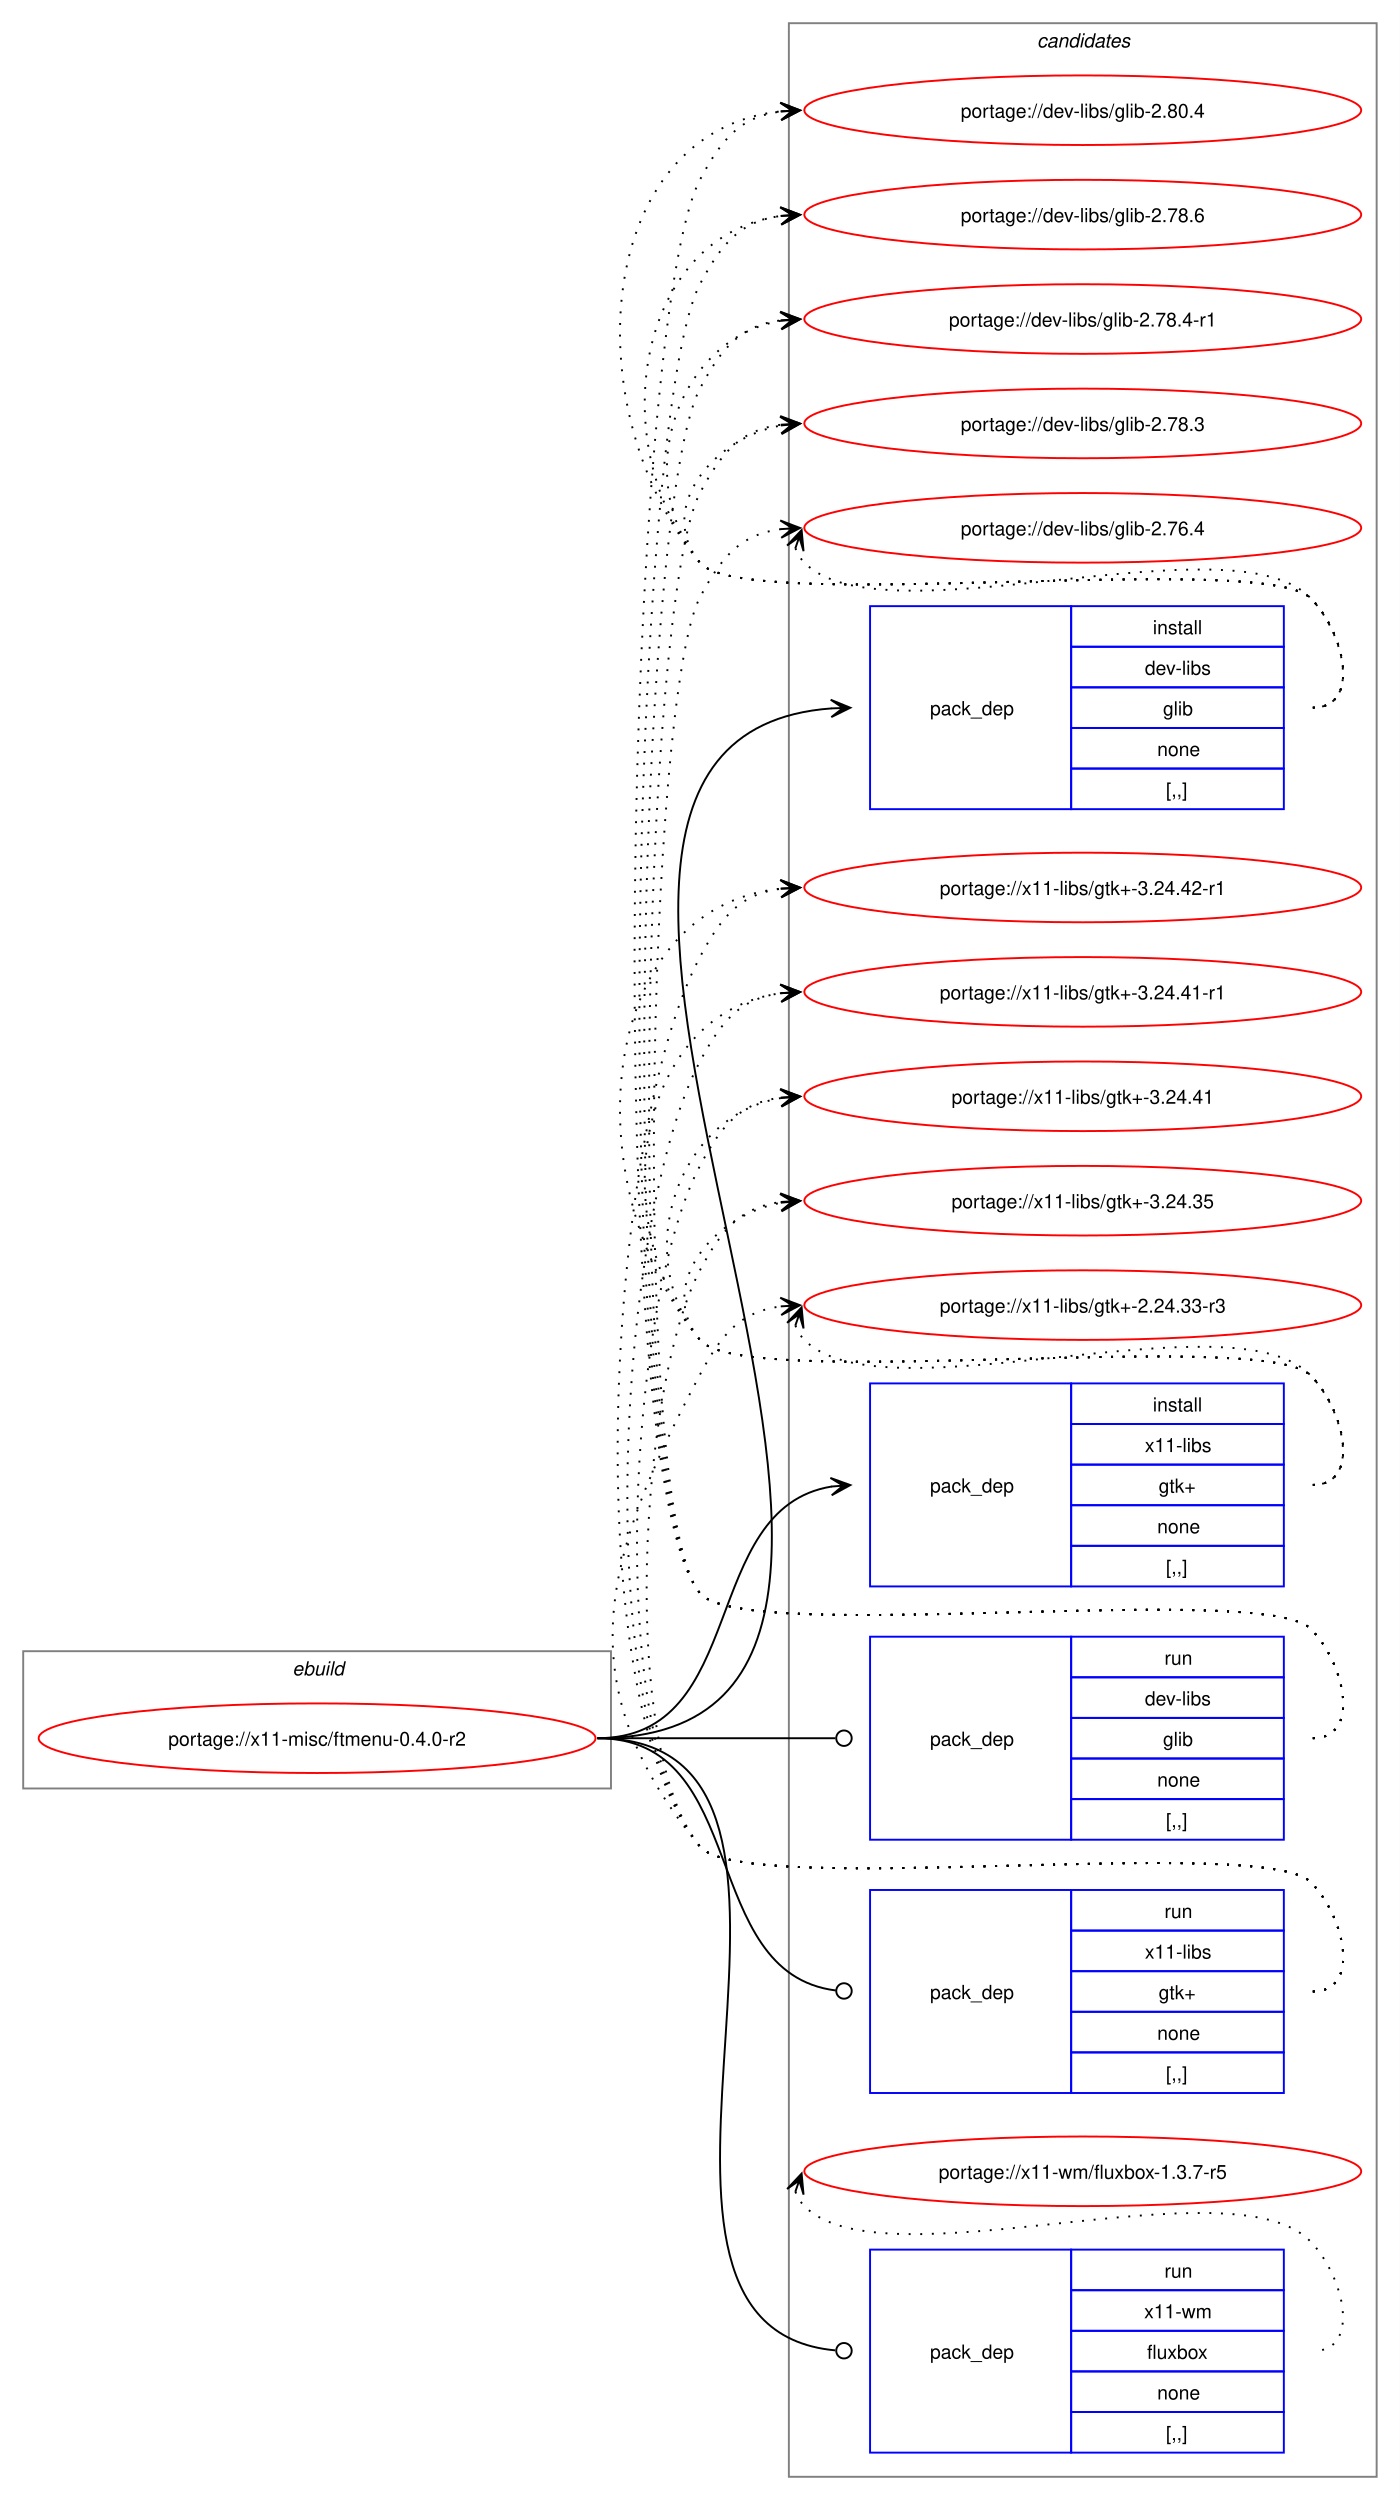
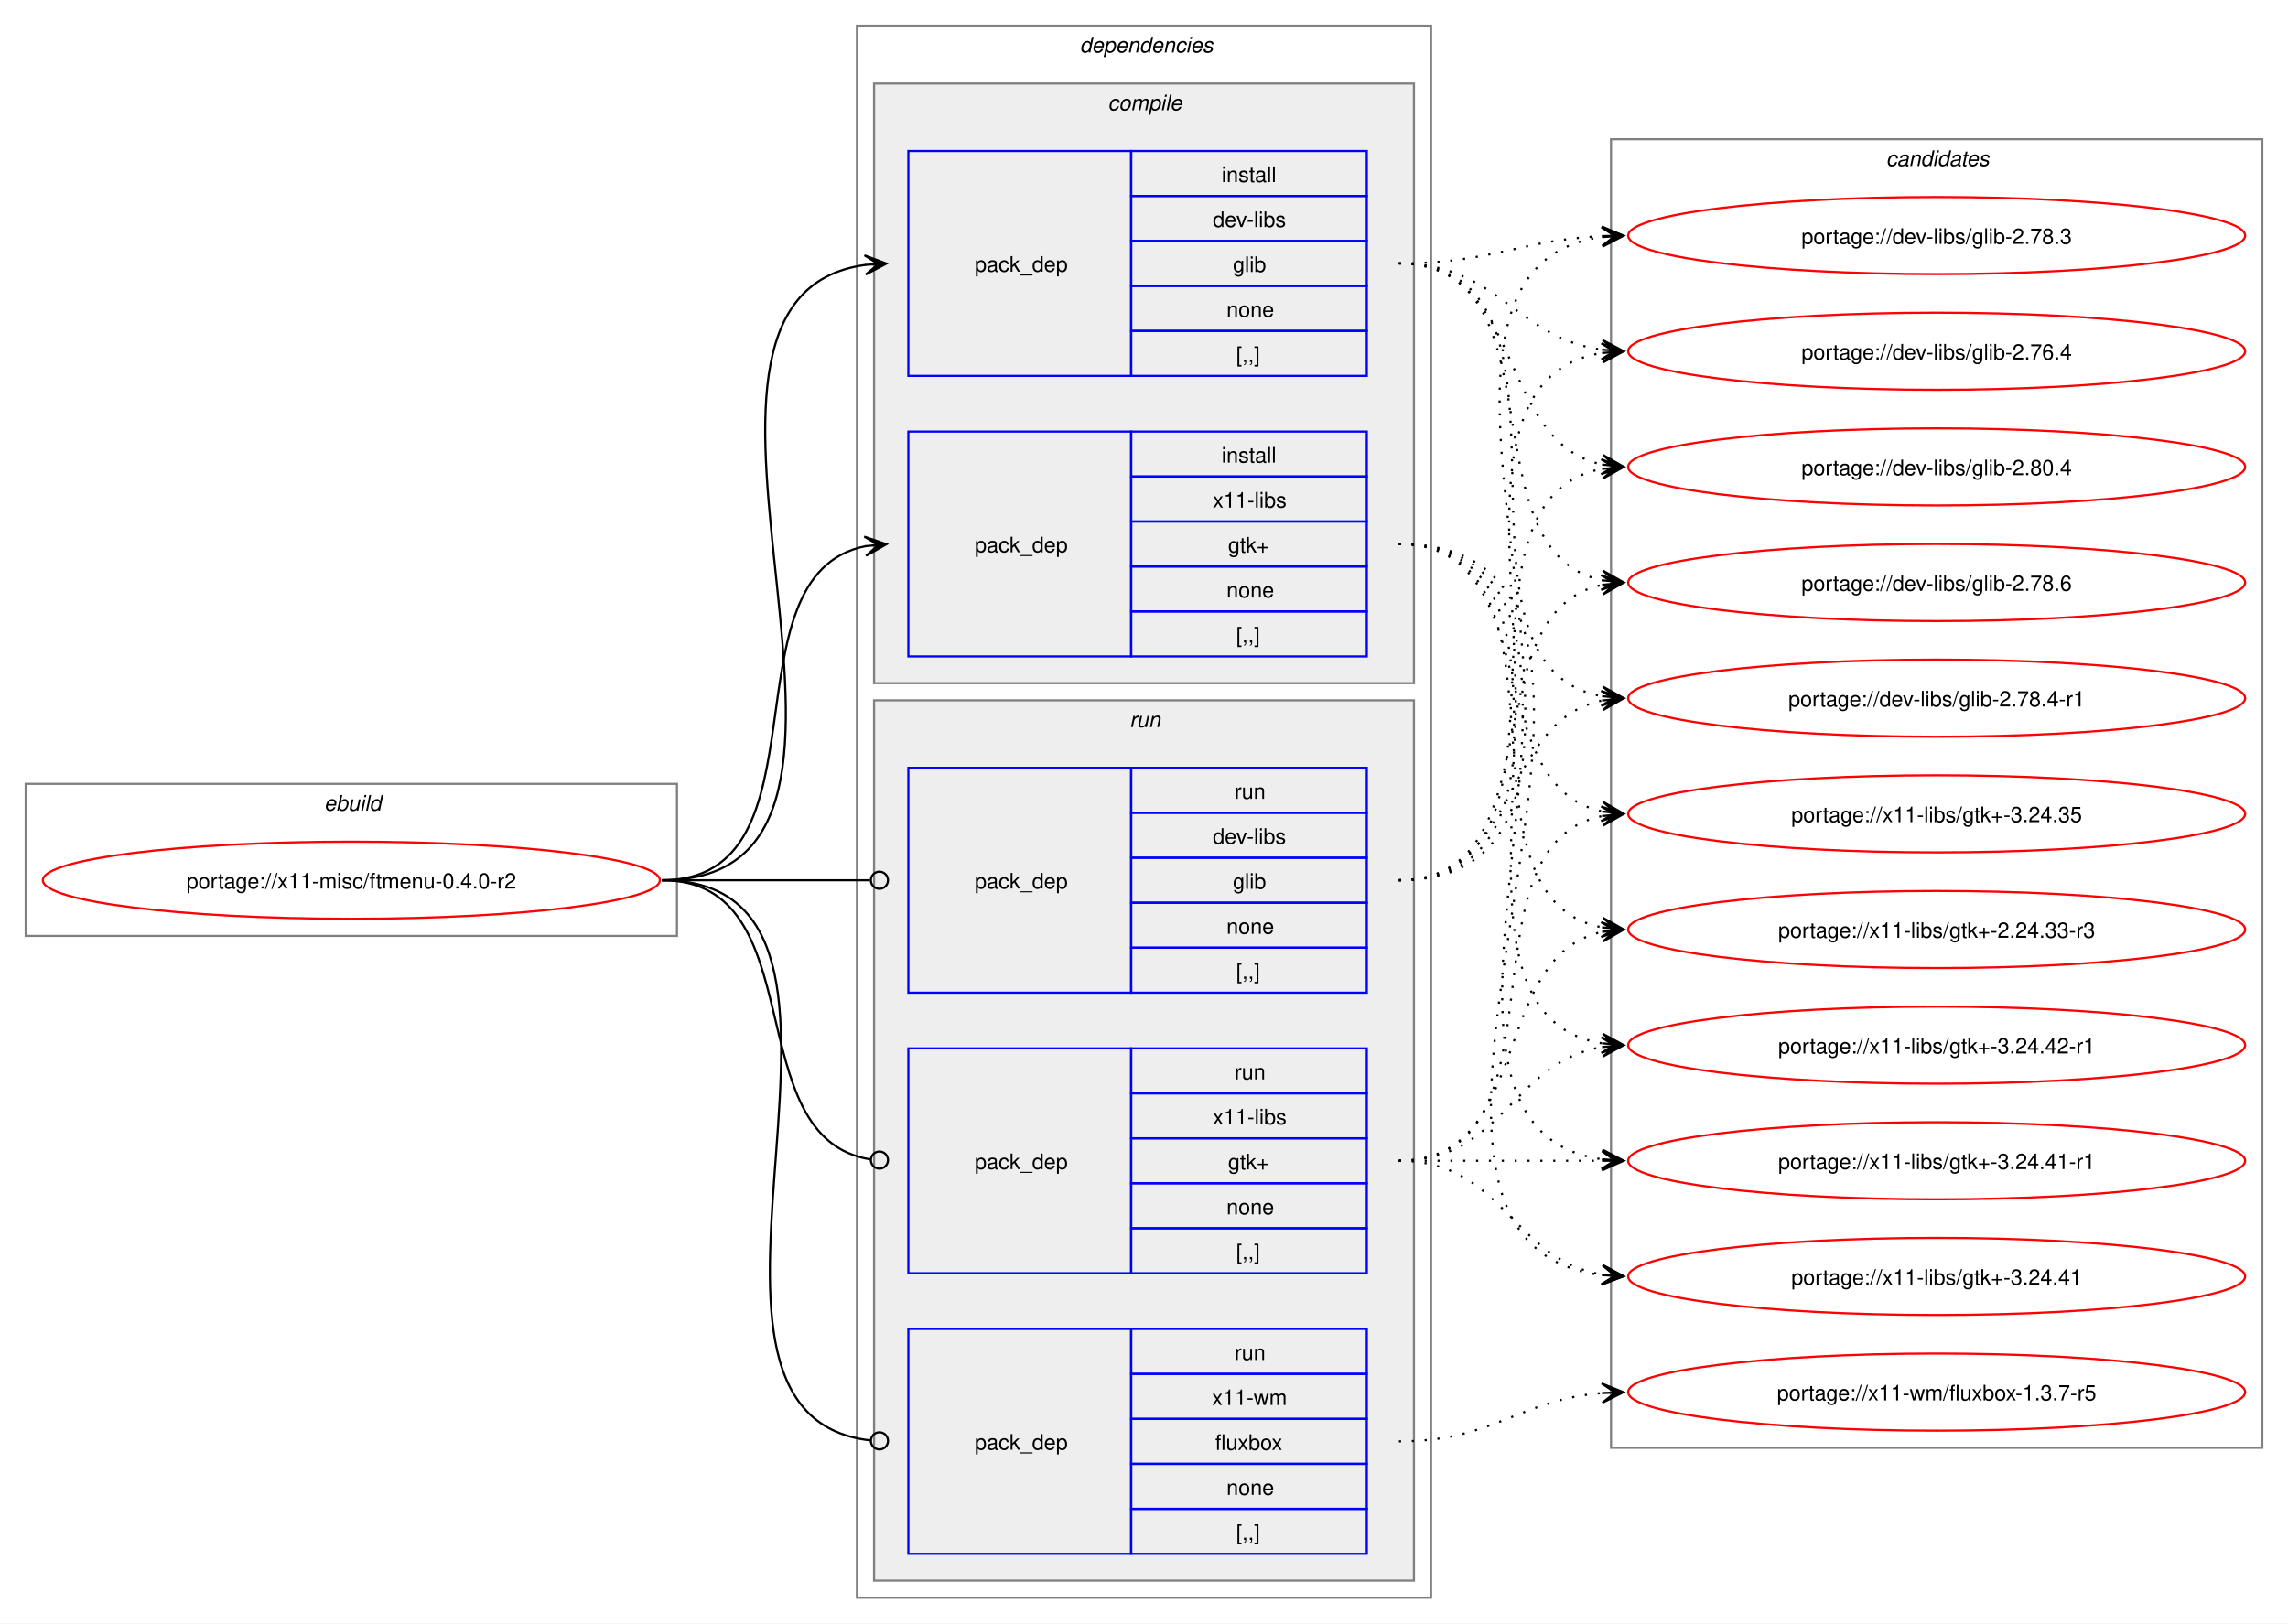
- <svg xmlns="http://www.w3.org/2000/svg" xmlns:xlink="http://www.w3.org/1999/xlink" width="724pt" height="1293pt" viewBox="0.00 0.00 724.00 1293.00">
-   <g id="graph0" class="graph" transform="scale(1 1) rotate(0) translate(4 1289)">
-     <polygon fill="white" stroke="none" points="-4,4 -4,-1289 720,-1289 720,4 -4,4" />
+ <svg xmlns="http://www.w3.org/2000/svg" xmlns:xlink="http://www.w3.org/1999/xlink" width="1068pt" height="758pt" viewBox="0.00 0.00 1068.00 758.00">
+   <g id="graph0" class="graph" transform="scale(1 1) rotate(0) translate(4 754)">
+     <polygon fill="white" stroke="none" points="-4,4 -4,-754 1064,-754 1064,4 -4,4" />
    <g id="clust1" class="cluster">
-       <polygon fill="none" stroke="gray" points="8,-364 8,-435 312,-435 312,-364 8,-364" />
-       <text text-anchor="start" x="147.25" y="-422.5" font-family="Helvetica,sans-Serif" font-style="italic" font-size="10.00">ebuild</text>
+       <polygon fill="none" stroke="gray" points="8,-317 8,-388 312,-388 312,-317 8,-317" />
+       <text text-anchor="start" x="147.25" y="-375.5" font-family="Helvetica,sans-Serif" font-style="italic" font-size="10.00">ebuild</text>
+     </g>
+     <g id="clust2" class="cluster">
+       <polygon fill="none" stroke="gray" points="396,-8 396,-742 664,-742 664,-8 396,-8" />
+       <text text-anchor="start" x="500" y="-729.5" font-family="Helvetica,sans-Serif" font-style="italic" font-size="10.00">dependencies</text>
+     </g>
+     <g id="clust3" class="cluster">
+       <polygon fill="#eeeeee" stroke="gray" points="404,-435 404,-715 656,-715 656,-435 404,-435" />
+       <text text-anchor="start" x="513.12" y="-702.5" font-family="Helvetica,sans-Serif" font-style="italic" font-size="10.00">compile</text>
+     </g>
+     <g id="clust7" class="cluster">
+       <polygon fill="#eeeeee" stroke="gray" points="404,-16 404,-427 656,-427 656,-16 404,-16" />
+       <text text-anchor="start" x="523.25" y="-414.5" font-family="Helvetica,sans-Serif" font-style="italic" font-size="10.00">run</text>
    </g>
    <g id="clust11" class="cluster">
-       <polygon fill="none" stroke="gray" points="404,-8 404,-1277 708,-1277 708,-8 404,-8" />
-       <text text-anchor="start" x="532.38" y="-1264.5" font-family="Helvetica,sans-Serif" font-style="italic" font-size="10.00">candidates</text>
+       <polygon fill="none" stroke="gray" points="748,-78 748,-689 1052,-689 1052,-78 748,-78" />
+       <text text-anchor="start" x="876.38" y="-676.5" font-family="Helvetica,sans-Serif" font-style="italic" font-size="10.00">candidates</text>
    </g>
    <g id="node1" class="node">
      <g id="a_node1">
        <a xlink:href="../x11-misc/ftmenu-0.4.0-r2.svg" xlink:title="portage://x11-misc/ftmenu-0.4.0-r2">
-           <ellipse fill="none" stroke="red" cx="160" cy="-390" rx="144" ry="18" />
-           <text text-anchor="middle" x="160" y="-386.12" font-family="Helvetica,sans-Serif" font-size="10.00">portage://x11-misc/ftmenu-0.4.0-r2</text>
+           <ellipse fill="none" stroke="red" cx="160" cy="-343" rx="144" ry="18" />
+           <text text-anchor="middle" x="160" y="-339.12" font-family="Helvetica,sans-Serif" font-size="10.00">portage://x11-misc/ftmenu-0.4.0-r2</text>
        </a>
      </g>
    </g>
    <g id="node2" class="node">
-       <polygon fill="none" stroke="blue" points="446,-870.5 446,-975.5 550,-975.5 550,-870.5 446,-870.5" />
-       <text text-anchor="start" x="477" y="-919.12" font-family="Helvetica,sans-Serif" font-size="10.00">pack_dep</text>
-       <polygon fill="none" stroke="blue" points="550,-954.5 550,-975.5 660,-975.5 660,-954.5 550,-954.5" />
-       <text text-anchor="start" x="592.25" y="-961" font-family="Helvetica,sans-Serif" font-size="10.00">install</text>
-       <polygon fill="none" stroke="blue" points="550,-933.5 550,-954.5 660,-954.5 660,-933.5 550,-933.5" />
-       <text text-anchor="start" x="588.12" y="-940" font-family="Helvetica,sans-Serif" font-size="10.00">dev-libs</text>
-       <polygon fill="none" stroke="blue" points="550,-912.5 550,-933.5 660,-933.5 660,-912.5 550,-912.5" />
-       <text text-anchor="start" x="597.5" y="-919" font-family="Helvetica,sans-Serif" font-size="10.00">glib</text>
-       <polygon fill="none" stroke="blue" points="550,-891.5 550,-912.5 660,-912.5 660,-891.5 550,-891.5" />
-       <text text-anchor="start" x="594.5" y="-898" font-family="Helvetica,sans-Serif" font-size="10.00">none</text>
-       <polygon fill="none" stroke="blue" points="550,-870.5 550,-891.5 660,-891.5 660,-870.5 550,-870.5" />
-       <text text-anchor="start" x="599" y="-877" font-family="Helvetica,sans-Serif" font-size="10.00">[,,]</text>
+       <polygon fill="none" stroke="blue" points="420,-578.5 420,-683.5 524,-683.5 524,-578.5 420,-578.5" />
+       <text text-anchor="start" x="451" y="-627.12" font-family="Helvetica,sans-Serif" font-size="10.00">pack_dep</text>
+       <polygon fill="none" stroke="blue" points="524,-662.5 524,-683.5 634,-683.5 634,-662.5 524,-662.5" />
+       <text text-anchor="start" x="566.25" y="-669" font-family="Helvetica,sans-Serif" font-size="10.00">install</text>
+       <polygon fill="none" stroke="blue" points="524,-641.5 524,-662.5 634,-662.5 634,-641.5 524,-641.5" />
+       <text text-anchor="start" x="562.12" y="-648" font-family="Helvetica,sans-Serif" font-size="10.00">dev-libs</text>
+       <polygon fill="none" stroke="blue" points="524,-620.5 524,-641.5 634,-641.5 634,-620.5 524,-620.5" />
+       <text text-anchor="start" x="571.5" y="-627" font-family="Helvetica,sans-Serif" font-size="10.00">glib</text>
+       <polygon fill="none" stroke="blue" points="524,-599.5 524,-620.5 634,-620.5 634,-599.5 524,-599.5" />
+       <text text-anchor="start" x="568.5" y="-606" font-family="Helvetica,sans-Serif" font-size="10.00">none</text>
+       <polygon fill="none" stroke="blue" points="524,-578.5 524,-599.5 634,-599.5 634,-578.5 524,-578.5" />
+       <text text-anchor="start" x="573" y="-585" font-family="Helvetica,sans-Serif" font-size="10.00">[,,]</text>
    </g>
    <g id="edge1" class="edge">
-       <path fill="none" stroke="black" d="M305,-390C545.23,-390 203.94,-906.47 426,-922.61" />
-       <polygon fill="black" stroke="black" points="435.78,-922.96 425.63,-927.1 432,-922.82 425.79,-922.61 425.79,-922.61 425.79,-922.61 432,-922.82 425.95,-918.11 435.78,-922.96" />
+       <path fill="none" stroke="black" d="M305,-343C437.53,-343 283.81,-614.92 400.13,-630.32" />
+       <polygon fill="black" stroke="black" points="409.78,-630.92 399.52,-634.79 406.01,-630.69 399.8,-630.3 399.8,-630.3 399.8,-630.3 406.01,-630.69 400.08,-625.81 409.78,-630.92" />
    </g>
    <g id="node3" class="node">
-       <polygon fill="none" stroke="blue" points="446,-468.5 446,-573.5 550,-573.5 550,-468.5 446,-468.5" />
-       <text text-anchor="start" x="477" y="-517.12" font-family="Helvetica,sans-Serif" font-size="10.00">pack_dep</text>
-       <polygon fill="none" stroke="blue" points="550,-552.5 550,-573.5 660,-573.5 660,-552.5 550,-552.5" />
-       <text text-anchor="start" x="592.25" y="-559" font-family="Helvetica,sans-Serif" font-size="10.00">install</text>
-       <polygon fill="none" stroke="blue" points="550,-531.5 550,-552.5 660,-552.5 660,-531.5 550,-531.5" />
-       <text text-anchor="start" x="588.12" y="-538" font-family="Helvetica,sans-Serif" font-size="10.00">x11-libs</text>
-       <polygon fill="none" stroke="blue" points="550,-510.5 550,-531.5 660,-531.5 660,-510.5 550,-510.5" />
-       <text text-anchor="start" x="595.25" y="-517" font-family="Helvetica,sans-Serif" font-size="10.00">gtk+</text>
-       <polygon fill="none" stroke="blue" points="550,-489.5 550,-510.5 660,-510.5 660,-489.5 550,-489.5" />
-       <text text-anchor="start" x="594.5" y="-496" font-family="Helvetica,sans-Serif" font-size="10.00">none</text>
-       <polygon fill="none" stroke="blue" points="550,-468.5 550,-489.5 660,-489.5 660,-468.5 550,-468.5" />
-       <text text-anchor="start" x="599" y="-475" font-family="Helvetica,sans-Serif" font-size="10.00">[,,]</text>
+       <polygon fill="none" stroke="blue" points="420,-447.5 420,-552.5 524,-552.5 524,-447.5 420,-447.5" />
+       <text text-anchor="start" x="451" y="-496.12" font-family="Helvetica,sans-Serif" font-size="10.00">pack_dep</text>
+       <polygon fill="none" stroke="blue" points="524,-531.5 524,-552.5 634,-552.5 634,-531.5 524,-531.5" />
+       <text text-anchor="start" x="566.25" y="-538" font-family="Helvetica,sans-Serif" font-size="10.00">install</text>
+       <polygon fill="none" stroke="blue" points="524,-510.5 524,-531.5 634,-531.5 634,-510.5 524,-510.5" />
+       <text text-anchor="start" x="562.12" y="-517" font-family="Helvetica,sans-Serif" font-size="10.00">x11-libs</text>
+       <polygon fill="none" stroke="blue" points="524,-489.5 524,-510.5 634,-510.5 634,-489.5 524,-489.5" />
+       <text text-anchor="start" x="569.25" y="-496" font-family="Helvetica,sans-Serif" font-size="10.00">gtk+</text>
+       <polygon fill="none" stroke="blue" points="524,-468.5 524,-489.5 634,-489.5 634,-468.5 524,-468.5" />
+       <text text-anchor="start" x="568.5" y="-475" font-family="Helvetica,sans-Serif" font-size="10.00">none</text>
+       <polygon fill="none" stroke="blue" points="524,-447.5 524,-468.5 634,-468.5 634,-447.5 524,-447.5" />
+       <text text-anchor="start" x="573" y="-454" font-family="Helvetica,sans-Serif" font-size="10.00">[,,]</text>
    </g>
    <g id="edge2" class="edge">
-       <path fill="none" stroke="black" d="M305,-390C383.78,-390 357.21,-509.01 426.12,-520.16" />
-       <polygon fill="black" stroke="black" points="435.79,-520.91 425.47,-524.63 432.01,-520.62 425.81,-520.14 425.81,-520.14 425.81,-520.14 432.01,-520.62 426.16,-515.65 435.79,-520.91" />
+       <path fill="none" stroke="black" d="M305,-343C385.25,-343 332.33,-485.63 400.1,-499" />
+       <polygon fill="black" stroke="black" points="409.79,-499.89 399.42,-503.45 406.02,-499.54 399.83,-498.97 399.83,-498.97 399.83,-498.97 406.02,-499.54 400.24,-494.49 409.79,-499.89" />
    </g>
    <g id="node4" class="node">
-       <polygon fill="none" stroke="blue" points="446,-337.5 446,-442.5 550,-442.5 550,-337.5 446,-337.5" />
-       <text text-anchor="start" x="477" y="-386.12" font-family="Helvetica,sans-Serif" font-size="10.00">pack_dep</text>
-       <polygon fill="none" stroke="blue" points="550,-421.5 550,-442.5 660,-442.5 660,-421.5 550,-421.5" />
-       <text text-anchor="start" x="598.25" y="-428" font-family="Helvetica,sans-Serif" font-size="10.00">run</text>
-       <polygon fill="none" stroke="blue" points="550,-400.5 550,-421.5 660,-421.5 660,-400.5 550,-400.5" />
-       <text text-anchor="start" x="588.12" y="-407" font-family="Helvetica,sans-Serif" font-size="10.00">dev-libs</text>
-       <polygon fill="none" stroke="blue" points="550,-379.5 550,-400.5 660,-400.5 660,-379.5 550,-379.5" />
-       <text text-anchor="start" x="597.5" y="-386" font-family="Helvetica,sans-Serif" font-size="10.00">glib</text>
-       <polygon fill="none" stroke="blue" points="550,-358.5 550,-379.5 660,-379.5 660,-358.5 550,-358.5" />
-       <text text-anchor="start" x="594.5" y="-365" font-family="Helvetica,sans-Serif" font-size="10.00">none</text>
-       <polygon fill="none" stroke="blue" points="550,-337.5 550,-358.5 660,-358.5 660,-337.5 550,-337.5" />
-       <text text-anchor="start" x="599" y="-344" font-family="Helvetica,sans-Serif" font-size="10.00">[,,]</text>
+       <polygon fill="none" stroke="blue" points="420,-290.5 420,-395.5 524,-395.5 524,-290.5 420,-290.5" />
+       <text text-anchor="start" x="451" y="-339.12" font-family="Helvetica,sans-Serif" font-size="10.00">pack_dep</text>
+       <polygon fill="none" stroke="blue" points="524,-374.5 524,-395.5 634,-395.5 634,-374.5 524,-374.5" />
+       <text text-anchor="start" x="572.25" y="-381" font-family="Helvetica,sans-Serif" font-size="10.00">run</text>
+       <polygon fill="none" stroke="blue" points="524,-353.5 524,-374.5 634,-374.5 634,-353.5 524,-353.5" />
+       <text text-anchor="start" x="562.12" y="-360" font-family="Helvetica,sans-Serif" font-size="10.00">dev-libs</text>
+       <polygon fill="none" stroke="blue" points="524,-332.5 524,-353.5 634,-353.5 634,-332.5 524,-332.5" />
+       <text text-anchor="start" x="571.5" y="-339" font-family="Helvetica,sans-Serif" font-size="10.00">glib</text>
+       <polygon fill="none" stroke="blue" points="524,-311.5 524,-332.5 634,-332.5 634,-311.5 524,-311.5" />
+       <text text-anchor="start" x="568.5" y="-318" font-family="Helvetica,sans-Serif" font-size="10.00">none</text>
+       <polygon fill="none" stroke="blue" points="524,-290.5 524,-311.5 634,-311.5 634,-290.5 524,-290.5" />
+       <text text-anchor="start" x="573" y="-297" font-family="Helvetica,sans-Serif" font-size="10.00">[,,]</text>
    </g>
    <g id="edge3" class="edge">
-       <path fill="none" stroke="black" d="M305,-390C360.57,-390 376.66,-390 428.07,-390" />
-       <ellipse fill="none" stroke="black" cx="432.5" cy="-390" rx="4" ry="4" />
+       <path fill="none" stroke="black" d="M305,-343C348.98,-343 362.17,-343 402.06,-343" />
+       <ellipse fill="none" stroke="black" cx="406.5" cy="-343" rx="4" ry="4" />
    </g>
    <g id="node5" class="node">
-       <polygon fill="none" stroke="blue" points="446,-206.5 446,-311.5 550,-311.5 550,-206.5 446,-206.5" />
-       <text text-anchor="start" x="477" y="-255.12" font-family="Helvetica,sans-Serif" font-size="10.00">pack_dep</text>
-       <polygon fill="none" stroke="blue" points="550,-290.5 550,-311.5 660,-311.5 660,-290.5 550,-290.5" />
-       <text text-anchor="start" x="598.25" y="-297" font-family="Helvetica,sans-Serif" font-size="10.00">run</text>
-       <polygon fill="none" stroke="blue" points="550,-269.5 550,-290.5 660,-290.5 660,-269.5 550,-269.5" />
-       <text text-anchor="start" x="588.12" y="-276" font-family="Helvetica,sans-Serif" font-size="10.00">x11-libs</text>
-       <polygon fill="none" stroke="blue" points="550,-248.5 550,-269.5 660,-269.5 660,-248.5 550,-248.5" />
-       <text text-anchor="start" x="595.25" y="-255" font-family="Helvetica,sans-Serif" font-size="10.00">gtk+</text>
-       <polygon fill="none" stroke="blue" points="550,-227.5 550,-248.5 660,-248.5 660,-227.5 550,-227.5" />
-       <text text-anchor="start" x="594.5" y="-234" font-family="Helvetica,sans-Serif" font-size="10.00">none</text>
-       <polygon fill="none" stroke="blue" points="550,-206.5 550,-227.5 660,-227.5 660,-206.5 550,-206.5" />
-       <text text-anchor="start" x="599" y="-213" font-family="Helvetica,sans-Serif" font-size="10.00">[,,]</text>
+       <polygon fill="none" stroke="blue" points="420,-159.5 420,-264.5 524,-264.5 524,-159.5 420,-159.5" />
+       <text text-anchor="start" x="451" y="-208.12" font-family="Helvetica,sans-Serif" font-size="10.00">pack_dep</text>
+       <polygon fill="none" stroke="blue" points="524,-243.5 524,-264.5 634,-264.5 634,-243.5 524,-243.5" />
+       <text text-anchor="start" x="572.25" y="-250" font-family="Helvetica,sans-Serif" font-size="10.00">run</text>
+       <polygon fill="none" stroke="blue" points="524,-222.5 524,-243.5 634,-243.5 634,-222.5 524,-222.5" />
+       <text text-anchor="start" x="562.12" y="-229" font-family="Helvetica,sans-Serif" font-size="10.00">x11-libs</text>
+       <polygon fill="none" stroke="blue" points="524,-201.5 524,-222.5 634,-222.5 634,-201.5 524,-201.5" />
+       <text text-anchor="start" x="569.25" y="-208" font-family="Helvetica,sans-Serif" font-size="10.00">gtk+</text>
+       <polygon fill="none" stroke="blue" points="524,-180.5 524,-201.5 634,-201.5 634,-180.5 524,-180.5" />
+       <text text-anchor="start" x="568.5" y="-187" font-family="Helvetica,sans-Serif" font-size="10.00">none</text>
+       <polygon fill="none" stroke="blue" points="524,-159.5 524,-180.5 634,-180.5 634,-159.5 524,-159.5" />
+       <text text-anchor="start" x="573" y="-166" font-family="Helvetica,sans-Serif" font-size="10.00">[,,]</text>
    </g>
    <g id="edge4" class="edge">
-       <path fill="none" stroke="black" d="M305,-390C384.59,-390 356.66,-268.54 428.27,-259.53" />
-       <ellipse fill="none" stroke="black" cx="432.51" cy="-259.27" rx="4" ry="4" />
+       <path fill="none" stroke="black" d="M305,-343C376.82,-343 339.5,-222.53 402.37,-212.64" />
+       <ellipse fill="none" stroke="black" cx="406.51" cy="-212.33" rx="4" ry="4" />
    </g>
    <g id="node6" class="node">
-       <polygon fill="none" stroke="blue" points="446,-20.5 446,-125.5 550,-125.5 550,-20.5 446,-20.5" />
-       <text text-anchor="start" x="477" y="-69.12" font-family="Helvetica,sans-Serif" font-size="10.00">pack_dep</text>
-       <polygon fill="none" stroke="blue" points="550,-104.5 550,-125.5 660,-125.5 660,-104.5 550,-104.5" />
-       <text text-anchor="start" x="598.25" y="-111" font-family="Helvetica,sans-Serif" font-size="10.00">run</text>
-       <polygon fill="none" stroke="blue" points="550,-83.5 550,-104.5 660,-104.5 660,-83.5 550,-83.5" />
-       <text text-anchor="start" x="587.75" y="-90" font-family="Helvetica,sans-Serif" font-size="10.00">x11-wm</text>
-       <polygon fill="none" stroke="blue" points="550,-62.5 550,-83.5 660,-83.5 660,-62.5 550,-62.5" />
-       <text text-anchor="start" x="589.25" y="-69" font-family="Helvetica,sans-Serif" font-size="10.00">fluxbox</text>
-       <polygon fill="none" stroke="blue" points="550,-41.5 550,-62.5 660,-62.5 660,-41.5 550,-41.5" />
-       <text text-anchor="start" x="594.5" y="-48" font-family="Helvetica,sans-Serif" font-size="10.00">none</text>
-       <polygon fill="none" stroke="blue" points="550,-20.5 550,-41.5 660,-41.5 660,-20.5 550,-20.5" />
-       <text text-anchor="start" x="599" y="-27" font-family="Helvetica,sans-Serif" font-size="10.00">[,,]</text>
+       <polygon fill="none" stroke="blue" points="420,-28.5 420,-133.5 524,-133.5 524,-28.5 420,-28.5" />
+       <text text-anchor="start" x="451" y="-77.12" font-family="Helvetica,sans-Serif" font-size="10.00">pack_dep</text>
+       <polygon fill="none" stroke="blue" points="524,-112.5 524,-133.5 634,-133.5 634,-112.5 524,-112.5" />
+       <text text-anchor="start" x="572.25" y="-119" font-family="Helvetica,sans-Serif" font-size="10.00">run</text>
+       <polygon fill="none" stroke="blue" points="524,-91.5 524,-112.5 634,-112.5 634,-91.5 524,-91.5" />
+       <text text-anchor="start" x="561.75" y="-98" font-family="Helvetica,sans-Serif" font-size="10.00">x11-wm</text>
+       <polygon fill="none" stroke="blue" points="524,-70.5 524,-91.5 634,-91.5 634,-70.5 524,-70.5" />
+       <text text-anchor="start" x="563.25" y="-77" font-family="Helvetica,sans-Serif" font-size="10.00">fluxbox</text>
+       <polygon fill="none" stroke="blue" points="524,-49.5 524,-70.5 634,-70.5 634,-49.5 524,-49.5" />
+       <text text-anchor="start" x="568.5" y="-56" font-family="Helvetica,sans-Serif" font-size="10.00">none</text>
+       <polygon fill="none" stroke="blue" points="524,-28.5 524,-49.5 634,-49.5 634,-28.5 524,-28.5" />
+       <text text-anchor="start" x="573" y="-35" font-family="Helvetica,sans-Serif" font-size="10.00">[,,]</text>
    </g>
    <g id="edge5" class="edge">
-       <path fill="none" stroke="black" d="M305,-390C454.49,-390 291.35,-85.87 428.02,-73.39" />
-       <ellipse fill="none" stroke="black" cx="432.5" cy="-73.2" rx="4" ry="4" />
+       <path fill="none" stroke="black" d="M305,-343C427.55,-343 292.32,-93.64 402.28,-81.46" />
+       <ellipse fill="none" stroke="black" cx="406.51" cy="-81.24" rx="4" ry="4" />
    </g>
    <g id="node7" class="node">
      <g id="a_node7">
        <a xlink:href="../dev-libs/glib-2.80.4.svg" xlink:title="portage://dev-libs/glib-2.80.4">
-           <ellipse fill="none" stroke="red" cx="556" cy="-1232" rx="144" ry="18" />
-           <text text-anchor="middle" x="556" y="-1228.12" font-family="Helvetica,sans-Serif" font-size="10.00">portage://dev-libs/glib-2.80.4</text>
+           <ellipse fill="none" stroke="red" cx="900" cy="-536" rx="144" ry="18" />
+           <text text-anchor="middle" x="900" y="-532.12" font-family="Helvetica,sans-Serif" font-size="10.00">portage://dev-libs/glib-2.80.4</text>
        </a>
      </g>
    </g>
    <g id="edge6" class="edge">
-       <path fill="none" stroke="black" stroke-dasharray="1,5" d="M675,-923C700.12,-923 691.6,-961.59 674,-979.5 649.35,-1004.59 380.36,-970.85 358,-998 292.67,-1077.35 303.45,-1221.13 399.8,-1231.42" />
-       <polygon fill="black" stroke="black" points="409.78,-1231.94 399.56,-1235.91 406.01,-1231.74 399.8,-1231.42 399.8,-1231.42 399.8,-1231.42 406.01,-1231.74 400.03,-1226.92 409.78,-1231.94" />
+       <path fill="none" stroke="black" stroke-dasharray="1,5" d="M649,-631C708.31,-631 693.98,-547.5 744.08,-537.07" />
+       <polygon fill="black" stroke="black" points="753.79,-536.12 744.27,-541.57 750.02,-536.49 743.83,-537.09 743.83,-537.09 743.83,-537.09 750.02,-536.49 743.4,-532.61 753.79,-536.12" />
    </g>
    <g id="node8" class="node">
      <g id="a_node8">
        <a xlink:href="../dev-libs/glib-2.78.6.svg" xlink:title="portage://dev-libs/glib-2.78.6">
-           <ellipse fill="none" stroke="red" cx="556" cy="-1178" rx="144" ry="18" />
-           <text text-anchor="middle" x="556" y="-1174.12" font-family="Helvetica,sans-Serif" font-size="10.00">portage://dev-libs/glib-2.78.6</text>
+           <ellipse fill="none" stroke="red" cx="900" cy="-482" rx="144" ry="18" />
+           <text text-anchor="middle" x="900" y="-478.12" font-family="Helvetica,sans-Serif" font-size="10.00">portage://dev-libs/glib-2.78.6</text>
        </a>
      </g>
    </g>
    <g id="edge7" class="edge">
-       <path fill="none" stroke="black" stroke-dasharray="1,5" d="M675,-923C700.12,-923 691.6,-961.59 674,-979.5 649.35,-1004.59 380.36,-970.85 358,-998 307.37,-1059.49 325.73,-1167.72 400.13,-1177.32" />
-       <polygon fill="black" stroke="black" points="409.78,-1177.92 399.52,-1181.79 406.01,-1177.69 399.8,-1177.29 399.8,-1177.29 399.8,-1177.29 406.01,-1177.69 400.09,-1172.8 409.78,-1177.92" />
+       <path fill="none" stroke="black" stroke-dasharray="1,5" d="M649,-631C726.3,-631 678.92,-496.2 744.05,-483.03" />
+       <polygon fill="black" stroke="black" points="753.79,-482.11 744.25,-487.53 750.02,-482.47 743.83,-483.05 743.83,-483.05 743.83,-483.05 750.02,-482.47 743.41,-478.57 753.79,-482.11" />
    </g>
    <g id="node9" class="node">
      <g id="a_node9">
        <a xlink:href="../dev-libs/glib-2.78.4-r1.svg" xlink:title="portage://dev-libs/glib-2.78.4-r1">
-           <ellipse fill="none" stroke="red" cx="556" cy="-1124" rx="144" ry="18" />
-           <text text-anchor="middle" x="556" y="-1120.12" font-family="Helvetica,sans-Serif" font-size="10.00">portage://dev-libs/glib-2.78.4-r1</text>
+           <ellipse fill="none" stroke="red" cx="900" cy="-428" rx="144" ry="18" />
+           <text text-anchor="middle" x="900" y="-424.12" font-family="Helvetica,sans-Serif" font-size="10.00">portage://dev-libs/glib-2.78.4-r1</text>
        </a>
      </g>
    </g>
    <g id="edge8" class="edge">
-       <path fill="none" stroke="black" stroke-dasharray="1,5" d="M675,-923C700.12,-923 691.6,-961.59 674,-979.5 649.35,-1004.59 380.36,-970.85 358,-998 321.8,-1041.97 346.66,-1114.24 399.97,-1123.1" />
-       <polygon fill="black" stroke="black" points="409.79,-1123.9 399.45,-1127.57 406.02,-1123.59 399.82,-1123.09 399.82,-1123.09 399.82,-1123.09 406.02,-1123.59 400.18,-1118.6 409.79,-1123.9" />
+       <path fill="none" stroke="black" stroke-dasharray="1,5" d="M649,-631C746.81,-631 660.54,-443.55 743.96,-428.91" />
+       <polygon fill="black" stroke="black" points="753.79,-428.1 744.19,-433.4 750.02,-428.41 743.82,-428.92 743.82,-428.92 743.82,-428.92 750.02,-428.41 743.45,-424.43 753.79,-428.1" />
    </g>
    <g id="node10" class="node">
      <g id="a_node10">
        <a xlink:href="../dev-libs/glib-2.78.3.svg" xlink:title="portage://dev-libs/glib-2.78.3">
-           <ellipse fill="none" stroke="red" cx="556" cy="-1070" rx="144" ry="18" />
-           <text text-anchor="middle" x="556" y="-1066.12" font-family="Helvetica,sans-Serif" font-size="10.00">portage://dev-libs/glib-2.78.3</text>
+           <ellipse fill="none" stroke="red" cx="900" cy="-644" rx="144" ry="18" />
+           <text text-anchor="middle" x="900" y="-640.12" font-family="Helvetica,sans-Serif" font-size="10.00">portage://dev-libs/glib-2.78.3</text>
        </a>
      </g>
    </g>
    <g id="edge9" class="edge">
-       <path fill="none" stroke="black" stroke-dasharray="1,5" d="M675,-923C700.12,-923 691.6,-961.59 674,-979.5 649.35,-1004.59 380.36,-970.85 358,-998 335.11,-1025.8 364.6,-1062.35 399.91,-1068.95" />
-       <polygon fill="black" stroke="black" points="409.79,-1069.89 399.41,-1073.43 406.02,-1069.53 399.83,-1068.95 399.83,-1068.95 399.83,-1068.95 406.02,-1069.53 400.25,-1064.47 409.79,-1069.89" />
+       <path fill="none" stroke="black" stroke-dasharray="1,5" d="M649,-631C692.57,-631 705.47,-641.95 744.01,-643.75" />
+       <polygon fill="black" stroke="black" points="753.78,-643.97 743.68,-648.25 750,-643.89 743.78,-643.75 743.78,-643.75 743.78,-643.75 750,-643.89 743.89,-639.25 753.78,-643.97" />
    </g>
    <g id="node11" class="node">
      <g id="a_node11">
        <a xlink:href="../dev-libs/glib-2.76.4.svg" xlink:title="portage://dev-libs/glib-2.76.4">
-           <ellipse fill="none" stroke="red" cx="556" cy="-1016" rx="144" ry="18" />
-           <text text-anchor="middle" x="556" y="-1012.12" font-family="Helvetica,sans-Serif" font-size="10.00">portage://dev-libs/glib-2.76.4</text>
+           <ellipse fill="none" stroke="red" cx="900" cy="-590" rx="144" ry="18" />
+           <text text-anchor="middle" x="900" y="-586.12" font-family="Helvetica,sans-Serif" font-size="10.00">portage://dev-libs/glib-2.76.4</text>
        </a>
      </g>
    </g>
    <g id="edge10" class="edge">
-       <path fill="none" stroke="black" stroke-dasharray="1,5" d="M407.37,-1005.45C408.4,-1002.7 410.07,-999.96 412,-998 452.96,-956.42 633.83,-1021.85 674,-979.5 691.28,-961.28 700.12,-923 675,-923" />
-       <polygon fill="black" stroke="black" points="410.6,-1014.85 403.09,-1006.86 409.37,-1011.27 407.34,-1005.39 407.34,-1005.39 407.34,-1005.39 409.37,-1011.27 411.6,-1003.93 410.6,-1014.85" />
+       <path fill="none" stroke="black" stroke-dasharray="1,5" d="M649,-631C695.57,-631 703.43,-596.16 743.95,-590.71" />
+       <polygon fill="black" stroke="black" points="753.78,-590.08 744.09,-595.21 750.01,-590.32 743.8,-590.72 743.8,-590.72 743.8,-590.72 750.01,-590.32 743.52,-586.23 753.78,-590.08" />
    </g>
    <g id="node12" class="node">
      <g id="a_node12">
        <a xlink:href="../x11-libs/gtk+-3.24.42-r1.svg" xlink:title="portage://x11-libs/gtk+-3.24.42-r1">
-           <ellipse fill="none" stroke="red" cx="556" cy="-830" rx="144" ry="18" />
-           <text text-anchor="middle" x="556" y="-826.12" font-family="Helvetica,sans-Serif" font-size="10.00">portage://x11-libs/gtk+-3.24.42-r1</text>
+           <ellipse fill="none" stroke="red" cx="900" cy="-266" rx="144" ry="18" />
+           <text text-anchor="middle" x="900" y="-262.12" font-family="Helvetica,sans-Serif" font-size="10.00">portage://x11-libs/gtk+-3.24.42-r1</text>
        </a>
      </g>
    </g>
    <g id="edge11" class="edge">
-       <path fill="none" stroke="black" stroke-dasharray="1,5" d="M675,-521C700.12,-521 691.6,-559.59 674,-577.5 649.35,-602.59 380.36,-568.85 358,-596 292.67,-675.35 303.45,-819.13 399.8,-829.42" />
-       <polygon fill="black" stroke="black" points="409.78,-829.94 399.56,-833.91 406.01,-829.74 399.8,-829.42 399.8,-829.42 399.8,-829.42 406.01,-829.74 400.03,-824.92 409.78,-829.94" />
+       <path fill="none" stroke="black" stroke-dasharray="1,5" d="M649,-500C759.16,-500 649.14,-282.16 743.81,-266.85" />
+       <polygon fill="black" stroke="black" points="753.79,-266.09 744.15,-271.33 750.01,-266.38 743.81,-266.85 743.81,-266.85 743.81,-266.85 750.01,-266.38 743.47,-262.36 753.79,-266.09" />
    </g>
    <g id="node13" class="node">
      <g id="a_node13">
        <a xlink:href="../x11-libs/gtk+-3.24.41-r1.svg" xlink:title="portage://x11-libs/gtk+-3.24.41-r1">
-           <ellipse fill="none" stroke="red" cx="556" cy="-776" rx="144" ry="18" />
-           <text text-anchor="middle" x="556" y="-772.12" font-family="Helvetica,sans-Serif" font-size="10.00">portage://x11-libs/gtk+-3.24.41-r1</text>
+           <ellipse fill="none" stroke="red" cx="900" cy="-212" rx="144" ry="18" />
+           <text text-anchor="middle" x="900" y="-208.12" font-family="Helvetica,sans-Serif" font-size="10.00">portage://x11-libs/gtk+-3.24.41-r1</text>
        </a>
      </g>
    </g>
    <g id="edge12" class="edge">
-       <path fill="none" stroke="black" stroke-dasharray="1,5" d="M675,-521C700.12,-521 691.6,-559.59 674,-577.5 649.35,-602.59 380.36,-568.85 358,-596 307.37,-657.49 325.73,-765.72 400.13,-775.32" />
-       <polygon fill="black" stroke="black" points="409.78,-775.92 399.52,-779.79 406.01,-775.69 399.8,-775.29 399.8,-775.29 399.8,-775.29 406.01,-775.69 400.09,-770.8 409.78,-775.92" />
+       <path fill="none" stroke="black" stroke-dasharray="1,5" d="M649,-500C781.53,-500 627.81,-228.08 744.13,-212.68" />
+       <polygon fill="black" stroke="black" points="753.78,-212.08 744.08,-217.19 750.01,-212.31 743.8,-212.7 743.8,-212.7 743.8,-212.7 750.01,-212.31 743.52,-208.21 753.78,-212.08" />
    </g>
    <g id="node14" class="node">
      <g id="a_node14">
        <a xlink:href="../x11-libs/gtk+-3.24.41.svg" xlink:title="portage://x11-libs/gtk+-3.24.41">
-           <ellipse fill="none" stroke="red" cx="556" cy="-722" rx="144" ry="18" />
-           <text text-anchor="middle" x="556" y="-718.12" font-family="Helvetica,sans-Serif" font-size="10.00">portage://x11-libs/gtk+-3.24.41</text>
+           <ellipse fill="none" stroke="red" cx="900" cy="-158" rx="144" ry="18" />
+           <text text-anchor="middle" x="900" y="-154.12" font-family="Helvetica,sans-Serif" font-size="10.00">portage://x11-libs/gtk+-3.24.41</text>
        </a>
      </g>
    </g>
    <g id="edge13" class="edge">
-       <path fill="none" stroke="black" stroke-dasharray="1,5" d="M675,-521C700.12,-521 691.6,-559.59 674,-577.5 649.35,-602.59 380.36,-568.85 358,-596 321.8,-639.97 346.66,-712.24 399.97,-721.1" />
-       <polygon fill="black" stroke="black" points="409.79,-721.9 399.45,-725.57 406.02,-721.59 399.82,-721.09 399.82,-721.09 399.82,-721.09 406.02,-721.59 400.18,-716.6 409.79,-721.9" />
+       <path fill="none" stroke="black" stroke-dasharray="1,5" d="M649,-500C804.25,-500 606.01,-174.5 744,-158.6" />
+       <polygon fill="black" stroke="black" points="753.78,-158.07 744.04,-163.11 750.01,-158.27 743.8,-158.61 743.8,-158.61 743.8,-158.61 750.01,-158.27 743.55,-154.12 753.78,-158.07" />
    </g>
    <g id="node15" class="node">
      <g id="a_node15">
        <a xlink:href="../x11-libs/gtk+-3.24.35.svg" xlink:title="portage://x11-libs/gtk+-3.24.35">
-           <ellipse fill="none" stroke="red" cx="556" cy="-668" rx="144" ry="18" />
-           <text text-anchor="middle" x="556" y="-664.12" font-family="Helvetica,sans-Serif" font-size="10.00">portage://x11-libs/gtk+-3.24.35</text>
+           <ellipse fill="none" stroke="red" cx="900" cy="-374" rx="144" ry="18" />
+           <text text-anchor="middle" x="900" y="-370.12" font-family="Helvetica,sans-Serif" font-size="10.00">portage://x11-libs/gtk+-3.24.35</text>
        </a>
      </g>
    </g>
    <g id="edge14" class="edge">
-       <path fill="none" stroke="black" stroke-dasharray="1,5" d="M675,-521C700.12,-521 691.6,-559.59 674,-577.5 649.35,-602.59 380.36,-568.85 358,-596 335.11,-623.8 364.6,-660.35 399.91,-666.95" />
-       <polygon fill="black" stroke="black" points="409.79,-667.89 399.41,-671.43 406.02,-667.53 399.83,-666.95 399.83,-666.95 399.83,-666.95 406.02,-667.53 400.25,-662.47 409.79,-667.89" />
+       <path fill="none" stroke="black" stroke-dasharray="1,5" d="M649,-500C718.18,-500 685.89,-387.4 743.98,-375.09" />
+       <polygon fill="black" stroke="black" points="753.79,-374.12 744.28,-379.58 750.02,-374.49 743.84,-375.1 743.84,-375.1 743.84,-375.1 750.02,-374.49 743.39,-370.62 753.79,-374.12" />
    </g>
    <g id="node16" class="node">
      <g id="a_node16">
        <a xlink:href="../x11-libs/gtk+-2.24.33-r3.svg" xlink:title="portage://x11-libs/gtk+-2.24.33-r3">
-           <ellipse fill="none" stroke="red" cx="556" cy="-614" rx="144" ry="18" />
-           <text text-anchor="middle" x="556" y="-610.12" font-family="Helvetica,sans-Serif" font-size="10.00">portage://x11-libs/gtk+-2.24.33-r3</text>
+           <ellipse fill="none" stroke="red" cx="900" cy="-320" rx="144" ry="18" />
+           <text text-anchor="middle" x="900" y="-316.12" font-family="Helvetica,sans-Serif" font-size="10.00">portage://x11-libs/gtk+-2.24.33-r3</text>
        </a>
      </g>
    </g>
    <g id="edge15" class="edge">
-       <path fill="none" stroke="black" stroke-dasharray="1,5" d="M407.37,-603.45C408.4,-600.7 410.07,-597.96 412,-596 452.96,-554.42 633.83,-619.85 674,-577.5 691.28,-559.28 700.12,-521 675,-521" />
-       <polygon fill="black" stroke="black" points="410.6,-612.85 403.09,-604.86 409.37,-609.27 407.34,-603.39 407.34,-603.39 407.34,-603.39 409.37,-609.27 411.6,-601.93 410.6,-612.85" />
+       <path fill="none" stroke="black" stroke-dasharray="1,5" d="M649,-500C737.85,-500 668.69,-335.14 743.96,-320.97" />
+       <polygon fill="black" stroke="black" points="753.79,-320.11 744.22,-325.46 750.02,-320.44 743.82,-320.98 743.82,-320.98 743.82,-320.98 750.02,-320.44 743.43,-316.5 753.79,-320.11" />
    </g>
    <g id="edge16" class="edge">
-       <path fill="none" stroke="black" stroke-dasharray="1,5" d="M675,-390C700.12,-390 691.6,-428.59 674,-446.5 649.35,-471.59 380.36,-437.85 358,-465 306.37,-527.7 319.99,-1124.22 358,-1196 369.45,-1217.63 379.33,-1228.67 399.96,-1231.35" />
-       <polygon fill="black" stroke="black" points="409.78,-1231.93 399.54,-1235.83 406.01,-1231.7 399.8,-1231.34 399.8,-1231.34 399.8,-1231.34 406.01,-1231.7 400.07,-1226.85 409.78,-1231.93" />
+       <path fill="none" stroke="black" stroke-dasharray="1,5" d="M649,-343C742.85,-343 664.18,-520.49 743.88,-535.05" />
+       <polygon fill="black" stroke="black" points="753.79,-535.9 743.44,-539.53 750.02,-535.58 743.82,-535.05 743.82,-535.05 743.82,-535.05 750.02,-535.58 744.2,-530.56 753.79,-535.9" />
    </g>
    <g id="edge17" class="edge">
-       <path fill="none" stroke="black" stroke-dasharray="1,5" d="M675,-390C700.12,-390 691.6,-428.59 674,-446.5 649.35,-471.59 380.36,-437.85 358,-465 310.19,-523.07 322.79,-1075.53 358,-1142 369.45,-1163.63 379.33,-1174.67 399.96,-1177.35" />
-       <polygon fill="black" stroke="black" points="409.78,-1177.93 399.54,-1181.83 406.01,-1177.7 399.8,-1177.34 399.8,-1177.34 399.8,-1177.34 406.01,-1177.7 400.07,-1172.85 409.78,-1177.93" />
+       <path fill="none" stroke="black" stroke-dasharray="1,5" d="M649,-343C722.75,-343 682,-468.24 744.11,-480.96" />
+       <polygon fill="black" stroke="black" points="753.79,-481.88 743.4,-485.41 750.02,-481.52 743.83,-480.93 743.83,-480.93 743.83,-480.93 750.02,-481.52 744.26,-476.45 753.79,-481.88" />
    </g>
    <g id="edge18" class="edge">
-       <path fill="none" stroke="black" stroke-dasharray="1,5" d="M675,-390C700.12,-390 691.6,-428.59 674,-446.5 649.35,-471.59 380.36,-437.85 358,-465 314,-518.44 325.6,-1026.83 358,-1088 369.45,-1109.63 379.33,-1120.67 399.96,-1123.35" />
-       <polygon fill="black" stroke="black" points="409.78,-1123.93 399.54,-1127.83 406.01,-1123.7 399.8,-1123.34 399.8,-1123.34 399.8,-1123.34 406.01,-1123.7 400.07,-1118.85 409.78,-1123.93" />
+       <path fill="none" stroke="black" stroke-dasharray="1,5" d="M649,-343C705.38,-343 696.24,-417.09 743.92,-426.93" />
+       <polygon fill="black" stroke="black" points="753.79,-427.88 743.4,-431.4 750.02,-427.52 743.83,-426.92 743.83,-426.92 743.83,-426.92 750.02,-427.52 744.27,-422.44 753.79,-427.88" />
    </g>
    <g id="edge19" class="edge">
-       <path fill="none" stroke="black" stroke-dasharray="1,5" d="M675,-390C700.12,-390 691.6,-428.59 674,-446.5 649.35,-471.59 380.36,-437.85 358,-465 317.82,-513.81 328.41,-978.13 358,-1034 369.45,-1055.63 379.33,-1066.67 399.96,-1069.35" />
-       <polygon fill="black" stroke="black" points="409.78,-1069.93 399.54,-1073.83 406.01,-1069.7 399.8,-1069.34 399.8,-1069.34 399.8,-1069.34 406.01,-1069.7 400.07,-1064.85 409.78,-1069.93" />
+       <path fill="none" stroke="black" stroke-dasharray="1,5" d="M649,-343C786.95,-343 622.65,-627.76 744.07,-643.34" />
+       <polygon fill="black" stroke="black" points="753.78,-643.93 743.53,-647.81 750.01,-643.7 743.8,-643.32 743.8,-643.32 743.8,-643.32 750.01,-643.7 744.07,-638.83 753.78,-643.93" />
    </g>
    <g id="edge20" class="edge">
-       <path fill="none" stroke="black" stroke-dasharray="1,5" d="M675,-390C700.12,-390 691.6,-428.59 674,-446.5 649.35,-471.59 380.36,-437.85 358,-465 321.63,-509.18 331.22,-929.43 358,-980 369.45,-1001.63 379.33,-1012.67 399.96,-1015.35" />
-       <polygon fill="black" stroke="black" points="409.78,-1015.93 399.54,-1019.83 406.01,-1015.7 399.8,-1015.34 399.8,-1015.34 399.8,-1015.34 406.01,-1015.7 400.07,-1010.85 409.78,-1015.93" />
+       <path fill="none" stroke="black" stroke-dasharray="1,5" d="M649,-343C764.49,-343 644.09,-573.87 743.92,-589.2" />
+       <polygon fill="black" stroke="black" points="753.78,-589.91 743.49,-593.68 750.01,-589.64 743.81,-589.19 743.81,-589.19 743.81,-589.19 750.01,-589.64 744.13,-584.71 753.78,-589.91" />
    </g>
    <g id="edge21" class="edge">
-       <path fill="none" stroke="black" stroke-dasharray="1,5" d="M675,-259C700.12,-259 691.6,-297.59 674,-315.5 649.35,-340.59 380.36,-306.85 358,-334 293.03,-412.92 310.16,-703.67 358,-794 369.45,-815.63 379.33,-826.67 399.96,-829.35" />
-       <polygon fill="black" stroke="black" points="409.78,-829.93 399.54,-833.83 406.01,-829.7 399.8,-829.34 399.8,-829.34 399.8,-829.34 406.01,-829.7 400.07,-824.85 409.78,-829.93" />
+       <path fill="none" stroke="black" stroke-dasharray="1,5" d="M649,-212C697.95,-212 701.8,-258.28 744.05,-265.15" />
+       <polygon fill="black" stroke="black" points="753.79,-265.91 743.47,-269.62 750.01,-265.61 743.82,-265.13 743.82,-265.13 743.82,-265.13 750.01,-265.61 744.16,-260.65 753.79,-265.91" />
    </g>
    <g id="edge22" class="edge">
-       <path fill="none" stroke="black" stroke-dasharray="1,5" d="M675,-259C700.12,-259 691.6,-297.59 674,-315.5 649.35,-340.59 380.36,-306.85 358,-334 300.65,-403.65 315.77,-660.27 358,-740 369.45,-761.63 379.33,-772.67 399.96,-775.35" />
-       <polygon fill="black" stroke="black" points="409.78,-775.93 399.54,-779.83 406.01,-775.7 399.8,-775.34 399.8,-775.34 399.8,-775.34 406.01,-775.7 400.07,-770.85 409.78,-775.93" />
+       <path fill="none" stroke="black" stroke-dasharray="1,5" d="M649,-212C692.25,-212 705.72,-212 744.08,-212" />
+       <polygon fill="black" stroke="black" points="753.78,-212 743.78,-216.5 750,-212 743.78,-212 743.78,-212 743.78,-212 750,-212 743.78,-207.5 753.78,-212" />
    </g>
    <g id="edge23" class="edge">
-       <path fill="none" stroke="black" stroke-dasharray="1,5" d="M675,-259C700.12,-259 691.6,-297.59 674,-315.5 649.35,-340.59 380.36,-306.85 358,-334 308.28,-394.39 321.39,-616.87 358,-686 369.45,-707.63 379.33,-718.67 399.96,-721.35" />
-       <polygon fill="black" stroke="black" points="409.78,-721.93 399.54,-725.83 406.01,-721.7 399.8,-721.34 399.8,-721.34 399.8,-721.34 406.01,-721.7 400.07,-716.85 409.78,-721.93" />
+       <path fill="none" stroke="black" stroke-dasharray="1,5" d="M649,-212C697.95,-212 701.8,-165.72 744.05,-158.85" />
+       <polygon fill="black" stroke="black" points="753.79,-158.09 744.16,-163.35 750.01,-158.39 743.82,-158.87 743.82,-158.87 743.82,-158.87 750.01,-158.39 743.47,-154.38 753.79,-158.09" />
    </g>
    <g id="edge24" class="edge">
-       <path fill="none" stroke="black" stroke-dasharray="1,5" d="M675,-259C700.12,-259 691.6,-297.59 674,-315.5 649.35,-340.59 380.36,-306.85 358,-334 315.91,-385.12 327.01,-573.48 358,-632 369.45,-653.63 379.33,-664.67 399.96,-667.35" />
-       <polygon fill="black" stroke="black" points="409.78,-667.93 399.54,-671.83 406.01,-667.7 399.8,-667.34 399.8,-667.34 399.8,-667.34 406.01,-667.7 400.07,-662.85 409.78,-667.93" />
+       <path fill="none" stroke="black" stroke-dasharray="1,5" d="M649,-212C731.01,-212 674.82,-359.17 743.87,-372.97" />
+       <polygon fill="black" stroke="black" points="753.79,-373.89 743.41,-377.44 750.02,-373.54 743.83,-372.96 743.83,-372.96 743.83,-372.96 750.02,-373.54 744.25,-368.48 753.79,-373.89" />
    </g>
    <g id="edge25" class="edge">
-       <path fill="none" stroke="black" stroke-dasharray="1,5" d="M675,-259C700.12,-259 691.6,-297.59 674,-315.5 649.35,-340.59 380.36,-306.85 358,-334 289.07,-417.72 307.24,-482.17 358,-578 369.45,-599.63 379.33,-610.67 399.96,-613.35" />
-       <polygon fill="black" stroke="black" points="409.78,-613.93 399.54,-617.83 406.01,-613.7 399.8,-613.34 399.8,-613.34 399.8,-613.34 406.01,-613.7 400.07,-608.85 409.78,-613.93" />
+       <path fill="none" stroke="black" stroke-dasharray="1,5" d="M649,-212C712.32,-212 690.76,-307.71 744.13,-318.93" />
+       <polygon fill="black" stroke="black" points="753.79,-319.88 743.4,-323.38 750.02,-319.51 743.84,-318.9 743.84,-318.9 743.84,-318.9 750.02,-319.51 744.28,-314.42 753.79,-319.88" />
    </g>
    <g id="node17" class="node">
      <g id="a_node17">
        <a xlink:href="../x11-wm/fluxbox-1.3.7-r5.svg" xlink:title="portage://x11-wm/fluxbox-1.3.7-r5">
-           <ellipse fill="none" stroke="red" cx="556" cy="-166" rx="144" ry="18" />
-           <text text-anchor="middle" x="556" y="-162.12" font-family="Helvetica,sans-Serif" font-size="10.00">portage://x11-wm/fluxbox-1.3.7-r5</text>
+           <ellipse fill="none" stroke="red" cx="900" cy="-104" rx="144" ry="18" />
+           <text text-anchor="middle" x="900" y="-100.12" font-family="Helvetica,sans-Serif" font-size="10.00">portage://x11-wm/fluxbox-1.3.7-r5</text>
        </a>
      </g>
    </g>
    <g id="edge26" class="edge">
-       <path fill="none" stroke="black" stroke-dasharray="1,5" d="M407.37,-155.45C408.4,-152.7 410.07,-149.96 412,-148 452.96,-106.42 633.83,-171.85 674,-129.5 691.28,-111.28 700.12,-73 675,-73" />
-       <polygon fill="black" stroke="black" points="410.6,-164.85 403.09,-156.86 409.37,-161.27 407.34,-155.39 407.34,-155.39 407.34,-155.39 409.37,-161.27 411.6,-153.93 410.6,-164.85" />
+       <path fill="none" stroke="black" stroke-dasharray="1,5" d="M649,-81C693.25,-81 704.96,-100.38 743.87,-103.56" />
+       <polygon fill="black" stroke="black" points="753.78,-103.95 743.61,-108.05 750,-103.8 743.79,-103.56 743.79,-103.56 743.79,-103.56 750,-103.8 743.97,-99.06 753.78,-103.95" />
    </g>
  </g>
</svg>
